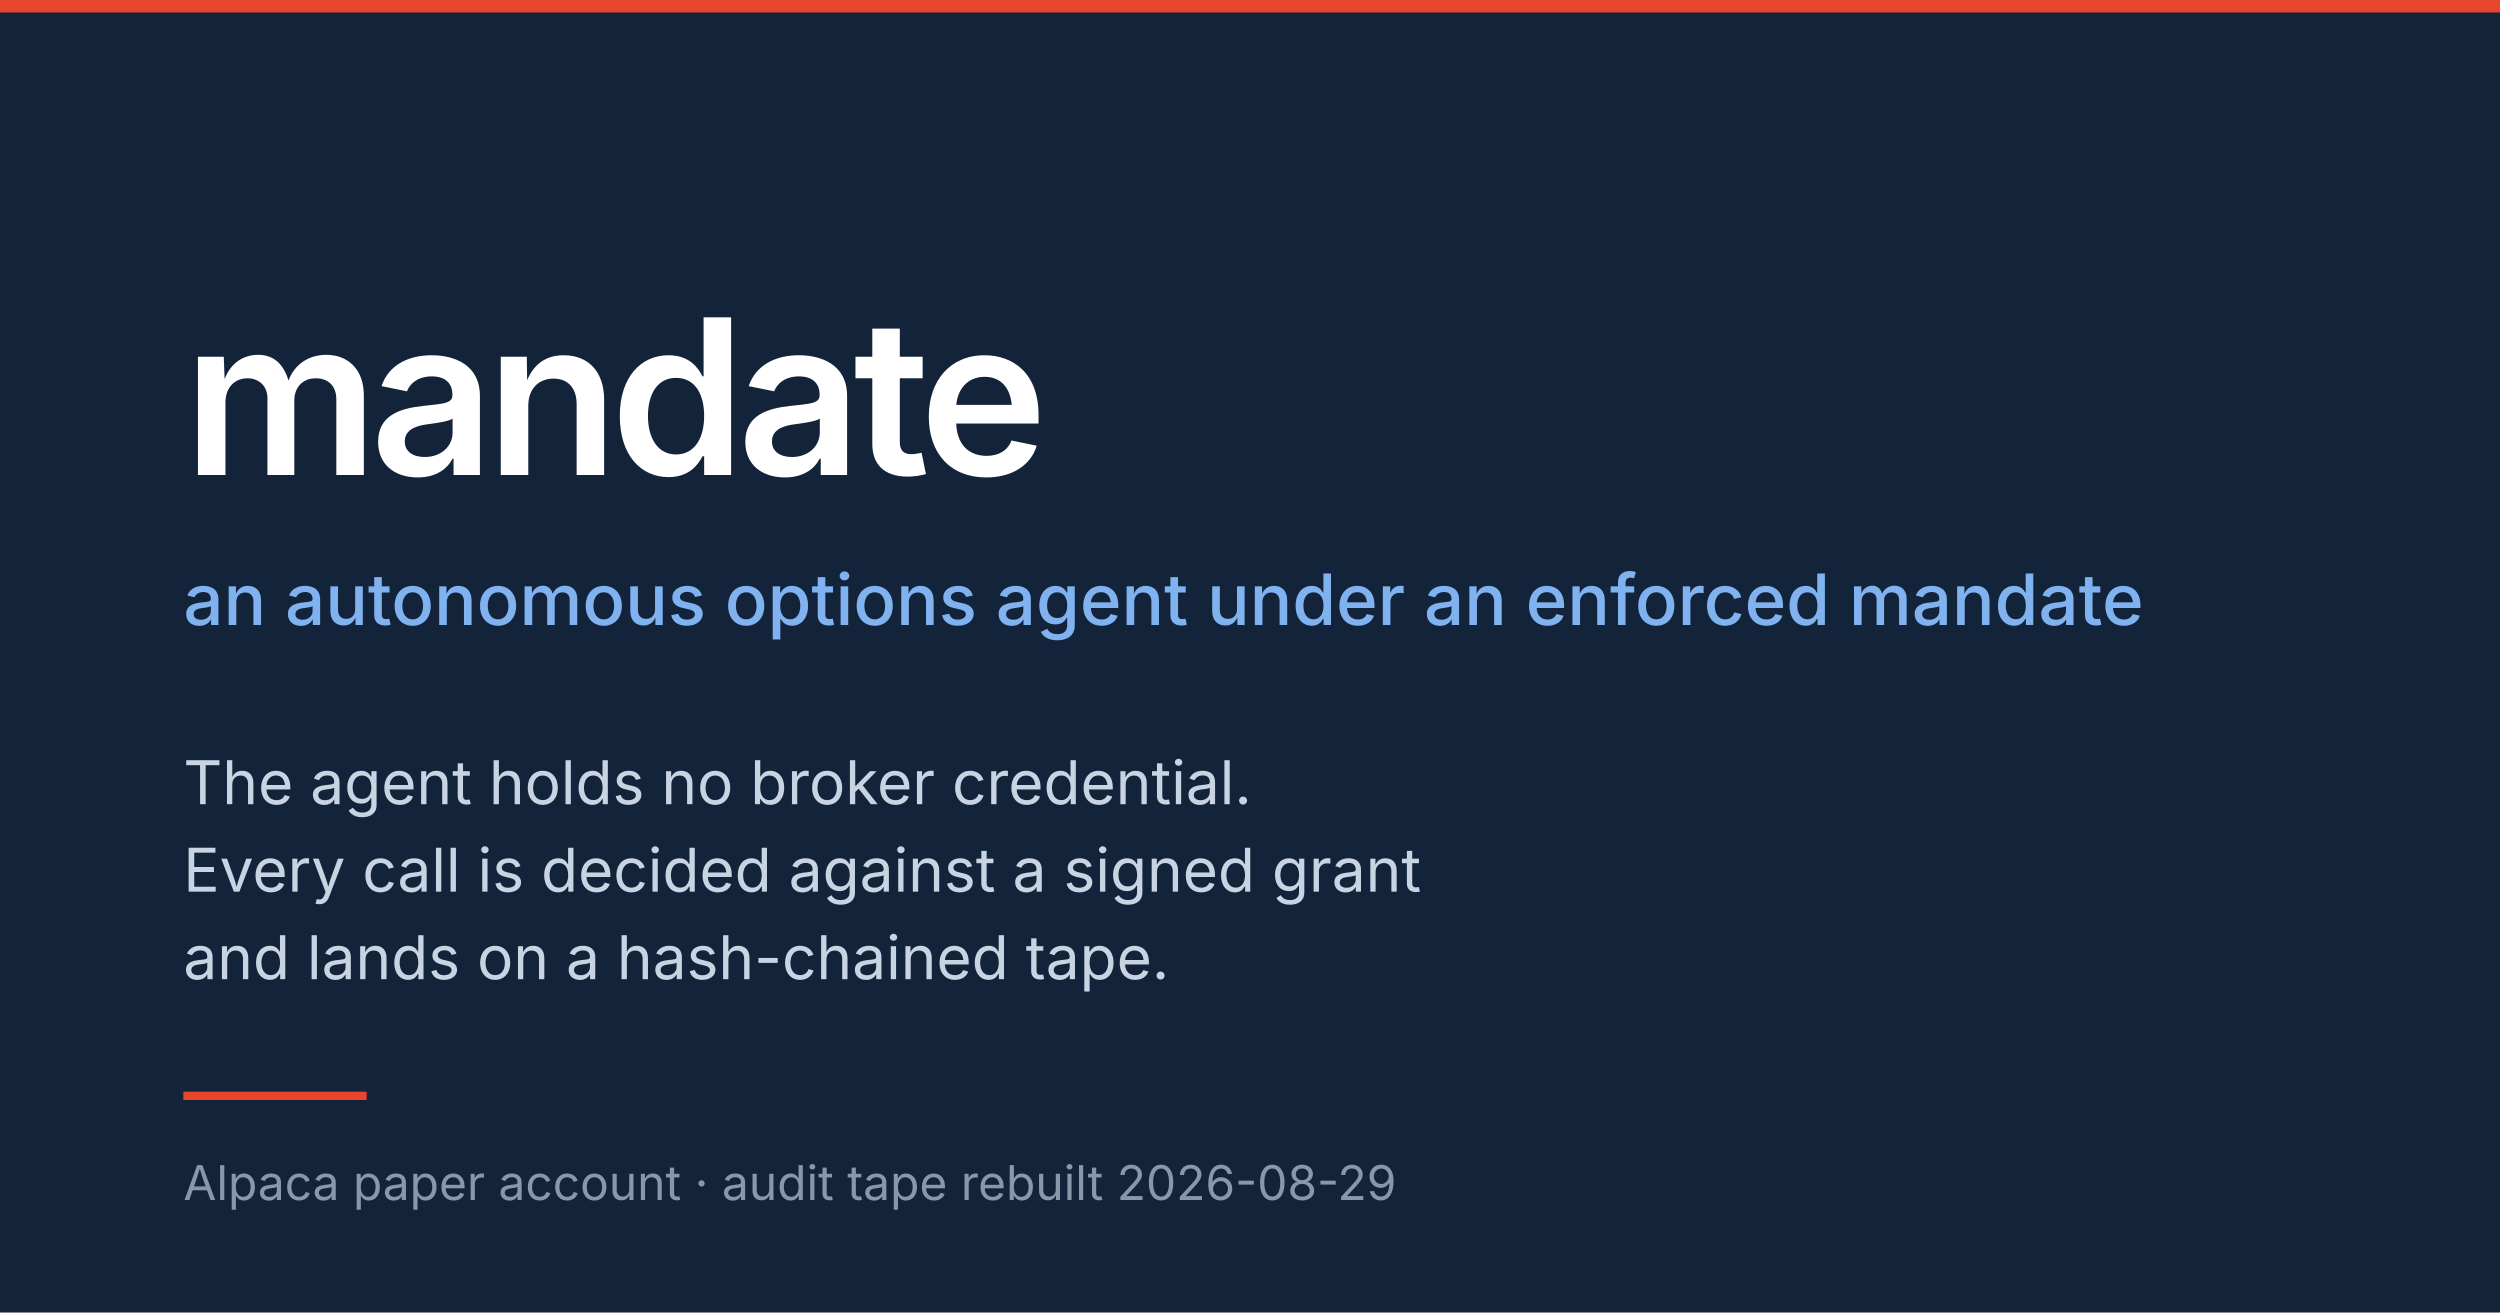
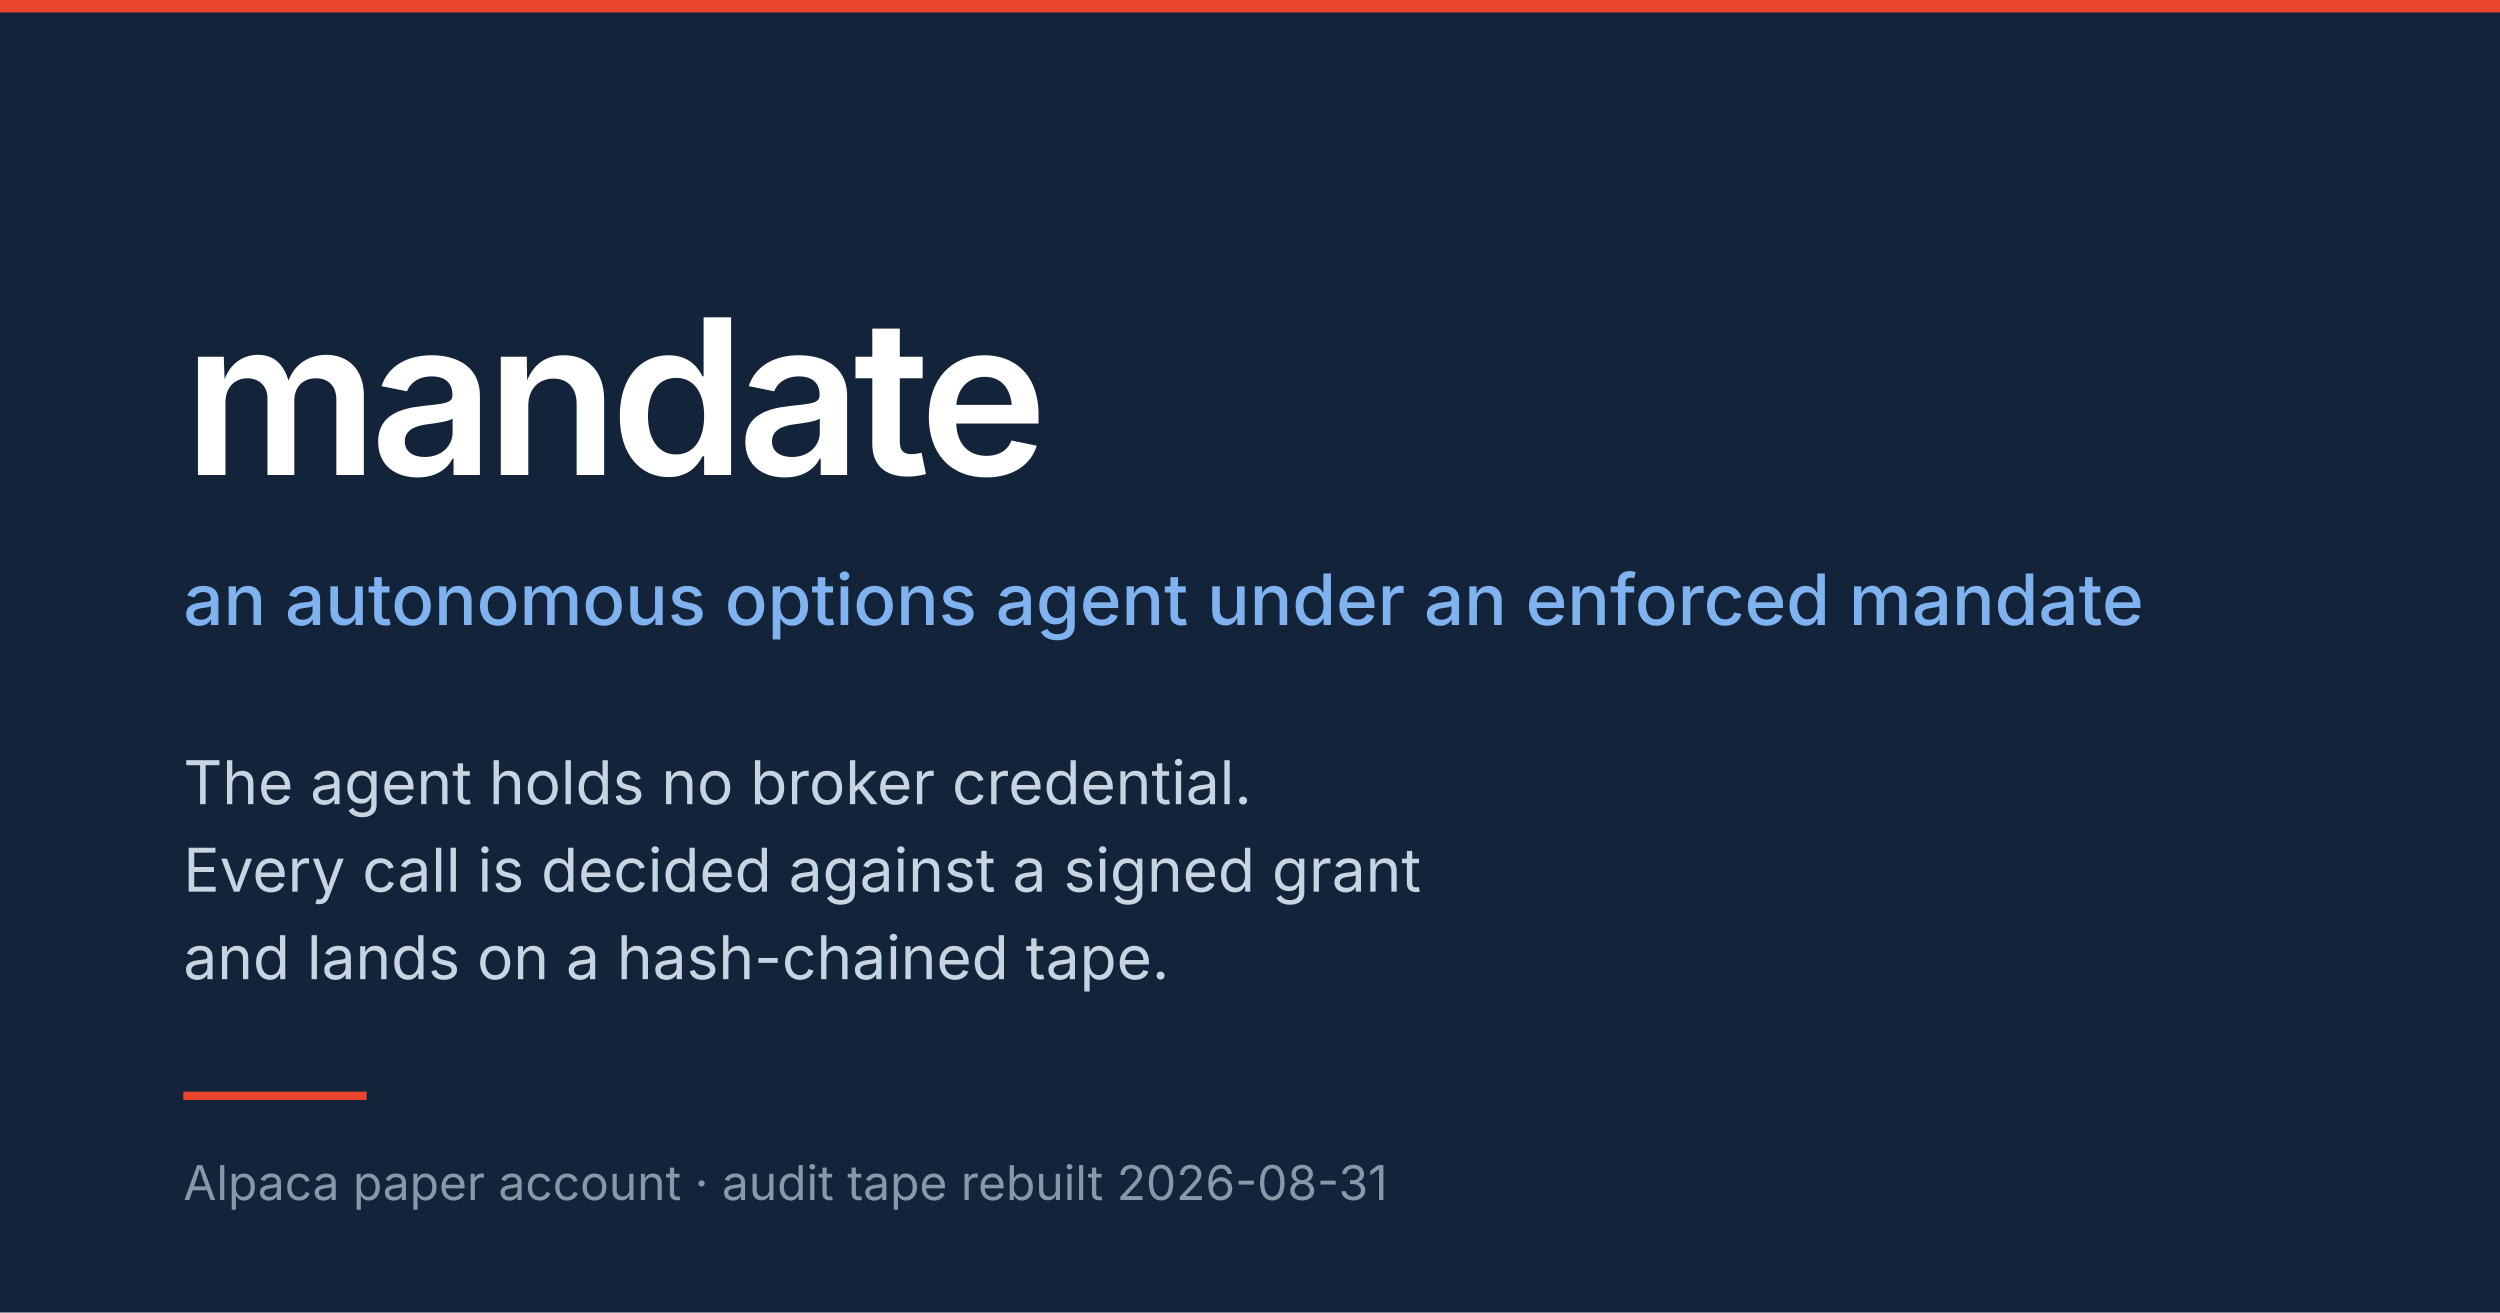
<svg xmlns="http://www.w3.org/2000/svg" width="1200" height="630" viewBox="0 0 1200 630" font-family="system-ui, -apple-system, 'Segoe UI', sans-serif">
  <rect width="1200" height="630" fill="#12233a" />
  <rect x="0" y="0" width="1200" height="6" fill="#e8452c" />
  <text x="88" y="228" fill="#ffffff" font-size="104" font-weight="600" letter-spacing="-4">mandate</text>
  <text x="88" y="300" fill="#7fb2ef" font-size="34" font-weight="500">an autonomous options agent under an enforced mandate</text>
  <text x="88" y="386" fill="#c9d4e2" font-size="29">The agent holds no broker credential.</text>
  <text x="88" y="428" fill="#c9d4e2" font-size="29">Every call is decided against a signed grant</text>
  <text x="88" y="470" fill="#c9d4e2" font-size="29">and lands on a hash-chained tape.</text>
  <rect x="88" y="524" width="88" height="4" fill="#e8452c" />
-   <text x="88" y="576" fill="#8a97a8" font-size="23">Alpaca paper account · audit tape rebuilt 2026-08-29</text>
+   <text x="88" y="576" fill="#8a97a8" font-size="23">Alpaca paper account · audit tape rebuilt 2026-08-31</text>
</svg>
